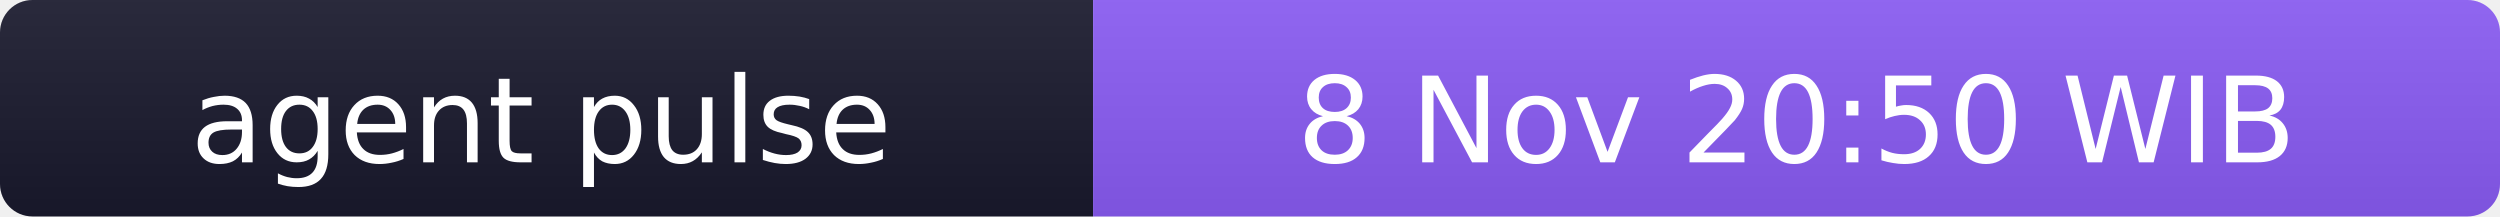
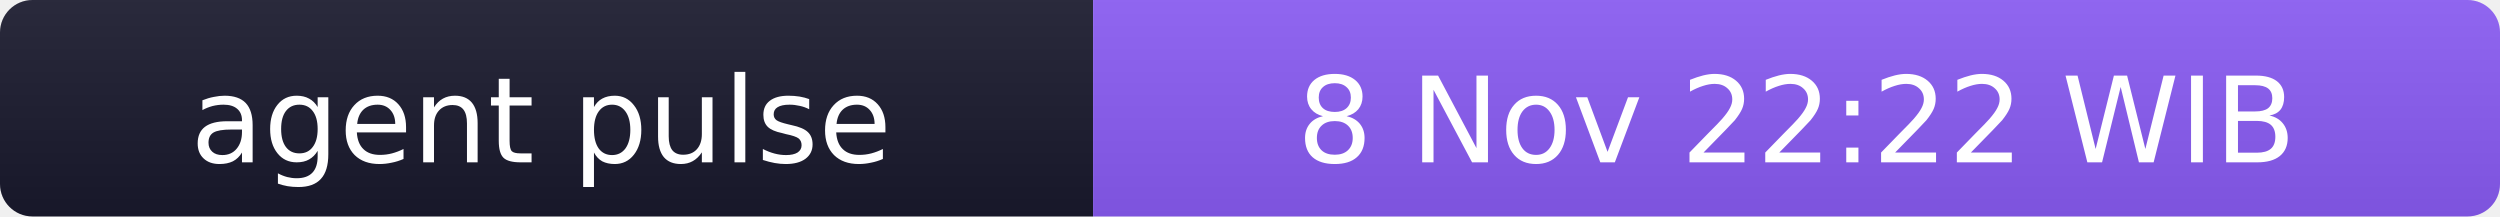
- <svg xmlns="http://www.w3.org/2000/svg" width="231" height="20" role="img" aria-label="agent pulse: 8 Nov 20:50 WIB">
+ <svg xmlns="http://www.w3.org/2000/svg" width="231" height="20" role="img" aria-label="agent pulse: 8 Nov 22:22 WIB">
  <linearGradient id="s" x2="0" y2="100%">
    <stop offset="0" stop-color="#bbb" stop-opacity=".1" />
    <stop offset="1" stop-opacity=".1" />
  </linearGradient>
  <clipPath id="r">
    <rect width="231" height="20" rx="3" fill="#fff" />
  </clipPath>
  <g clip-path="url(#r)">
    <rect width="101" height="20" fill="#1a1a2e" />
    <rect x="101" width="130" height="20" fill="#8b5cf6" />
    <rect width="231" height="20" fill="url(#s)" />
  </g>
  <g fill="#fff" text-anchor="middle" font-family="Verdana,Geneva,DejaVu Sans,sans-serif" font-size="11">
    <text x="50" y="15">agent pulse</text>
-     <text x="166" y="15">8 Nov 20:50 WIB</text>
+     <text x="166" y="15">8 Nov 22:22 WIB</text>
  </g>
</svg>
